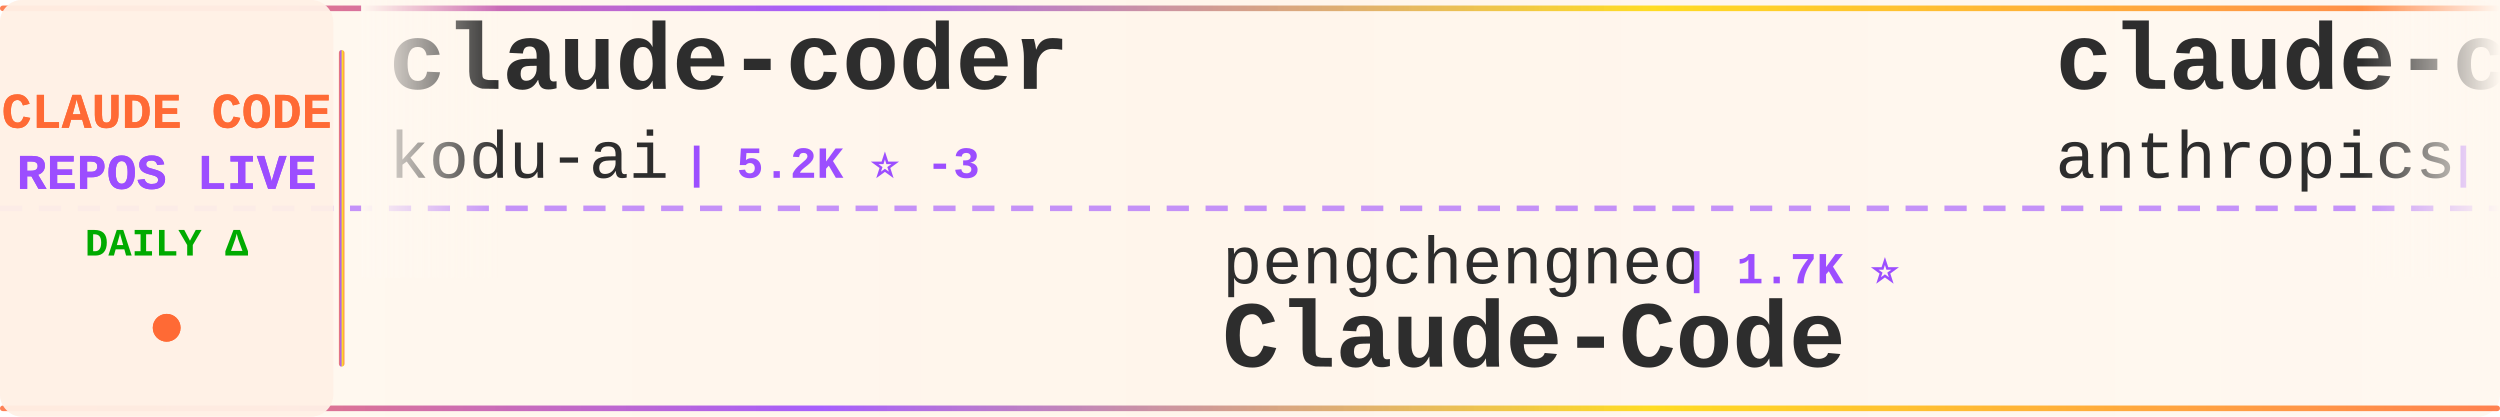
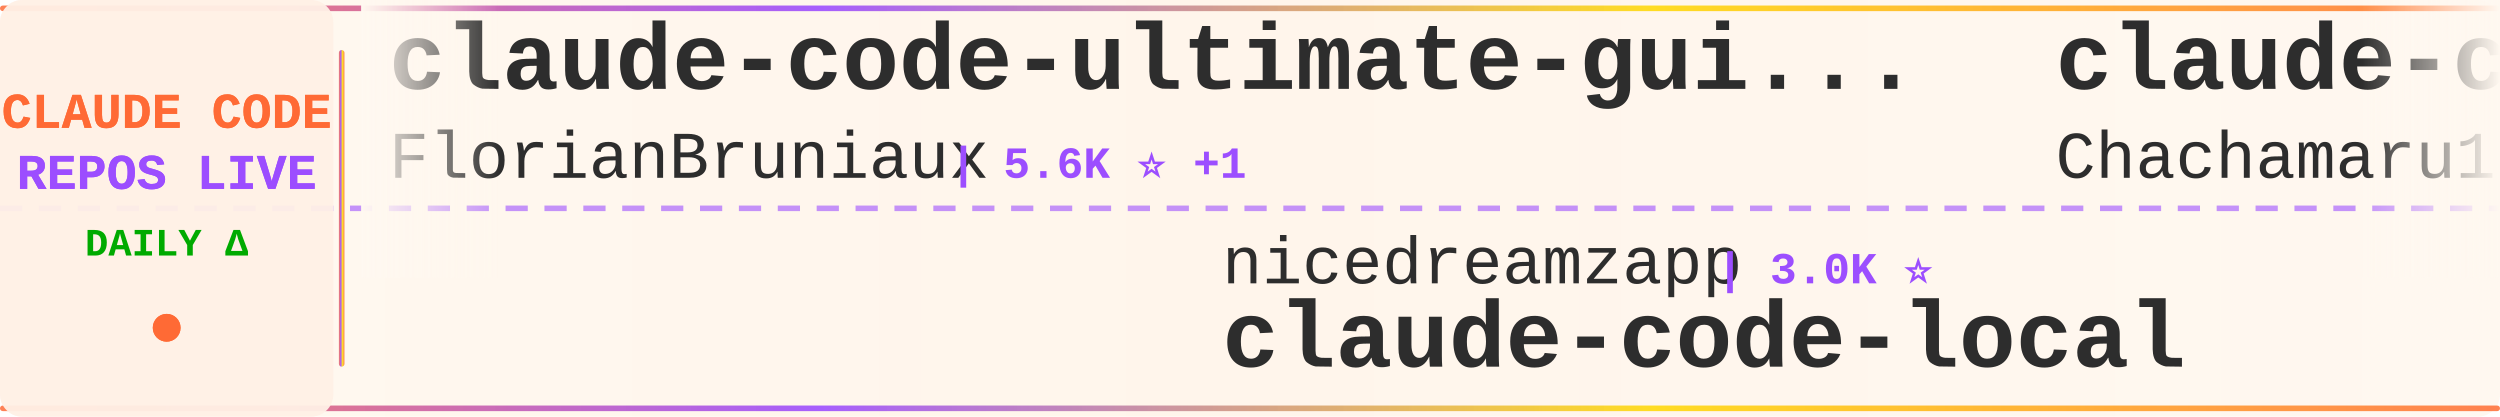
<svg xmlns="http://www.w3.org/2000/svg" width="900" height="150">
  <defs>
    <linearGradient id="tickerBg" x1="0%" y1="0%" x2="100%" y2="0%">
      <stop offset="0%" style="stop-color:#fff8f0;stop-opacity:0.98" />
      <stop offset="50%" style="stop-color:#fff5eb;stop-opacity:1" />
      <stop offset="100%" style="stop-color:#fff8f0;stop-opacity:0.98" />
    </linearGradient>
    <linearGradient id="borderGrad" x1="0%" y1="0%" x2="100%" y2="0%">
      <stop offset="0%" style="stop-color:#FF6B35;stop-opacity:0.85">
        <animate attributeName="stop-opacity" values="0.85;1;0.85" dur="2s" repeatCount="indefinite" />
      </stop>
      <stop offset="33%" style="stop-color:#9C4EFF;stop-opacity:0.9">
        <animate attributeName="stop-opacity" values="0.9;1;0.9" dur="2.2s" repeatCount="indefinite" />
      </stop>
      <stop offset="66%" style="stop-color:#FFD700;stop-opacity:0.85">
        <animate attributeName="stop-opacity" values="0.85;1;0.85" dur="1.8s" repeatCount="indefinite" />
      </stop>
      <stop offset="100%" style="stop-color:#FF6B35;stop-opacity:0.85">
        <animate attributeName="stop-opacity" values="0.85;1;0.85" dur="2s" repeatCount="indefinite" />
      </stop>
    </linearGradient>
    <filter id="textGlow">
      <feGaussianBlur stdDeviation="0.15" result="coloredBlur" />
      <feMerge>
        <feMergeNode in="coloredBlur" />
        <feMergeNode in="SourceGraphic" />
      </feMerge>
    </filter>
    <filter id="metricGlow">
      <feGaussianBlur stdDeviation="0.2" result="coloredBlur" />
      <feMerge>
        <feMergeNode in="coloredBlur" />
        <feMergeNode in="SourceGraphic" />
      </feMerge>
    </filter>
    <linearGradient id="leftFade" x1="0%" y1="0%" x2="100%" y2="0%">
      <stop offset="0%" style="stop-color:#fff8f0;stop-opacity:1" />
      <stop offset="100%" style="stop-color:#fff8f0;stop-opacity:0" />
    </linearGradient>
    <linearGradient id="rightFade" x1="0%" y1="0%" x2="100%" y2="0%">
      <stop offset="0%" style="stop-color:#fff8f0;stop-opacity:0" />
      <stop offset="100%" style="stop-color:#fff8f0;stop-opacity:1" />
    </linearGradient>
  </defs>
  <rect width="900" height="150" fill="url(#tickerBg)" rx="8" />
  <rect x="0" y="2" width="900" height="2" fill="url(#borderGrad)" rx="1" />
  <rect x="0" y="146" width="900" height="2" fill="url(#borderGrad)" rx="1" />
  <line x1="0" y1="75" x2="900" y2="75" stroke="#9C4EFF" stroke-width="2" stroke-dasharray="8 6" opacity="0.6" />
  <rect x="0" y="0" width="120" height="150" fill="#fff0e6" opacity="0.95" rx="8" />
  <text x="60" y="46" font-family="'Courier New', monospace" font-size="18" font-weight="bold" fill="#FF6B35" text-anchor="middle" filter="url(#textGlow)">
    CLAUDE CODE
  </text>
  <text x="60" y="68" font-family="'Courier New', monospace" font-size="18" font-weight="bold" fill="#9C4EFF" text-anchor="middle" filter="url(#textGlow)">
    REPOS LIVE
  </text>
  <text x="60" y="92" font-family="'Courier New', monospace" font-size="14" font-weight="bold" fill="#00aa00" text-anchor="middle">
    DAILY Δ
  </text>
  <circle cx="60" cy="118" r="5" fill="#FF6B35" filter="url(#metricGlow)">
    <animate attributeName="r" values="4;6;4" dur="1.5s" repeatCount="indefinite" />
    <animate attributeName="opacity" values="0.6;1;0.6" dur="1.5s" repeatCount="indefinite" />
  </circle>
  <rect x="122" y="18" width="2" height="114" fill="url(#borderGrad)" rx="1" />
  <clipPath id="tickerClip">
    <rect x="130" y="0" width="770" height="150" />
  </clipPath>
  <g clip-path="url(#tickerClip)">
    <g id="tickerItems">
      <animateTransform attributeName="transform" attributeType="XML" type="translate" from="0 0" to="-3000 0" dur="54s" repeatCount="indefinite" />
      <g transform="translate(0, 0)">
-         <text x="140" y="32" font-family="'Courier New', monospace" font-size="34" font-weight="bold" fill="#2d2d2d">claude-coder</text>
-         <text x="140" y="64" font-family="'Courier New', monospace" font-size="24" font-weight="normal" fill="#2d2d2d" opacity="1.0">kodu-ai</text>
-         <text x="246" y="64" font-family="'Courier New', monospace" font-size="16" font-weight="bold" fill="#9C4EFF"> | 5.2K ⭐ -3</text>
+         <text x="140" y="32" font-family="'Courier New', monospace" font-size="34" font-weight="bold" fill="#2d2d2d">claude-code-ultimate-gui...</text>
+         <text x="140" y="64" font-family="'Courier New', monospace" font-size="24" font-weight="normal" fill="#2d2d2d" opacity="1.0">FlorianBruniaux</text>
+         <text x="342" y="64" font-family="'Courier New', monospace" font-size="16" font-weight="bold" fill="#9C4EFF"> | 5.6K ⭐ +1</text>
      </g>
      <g transform="translate(300, 0)">
-         <text x="140" y="102" font-family="'Courier New', monospace" font-size="24" font-weight="normal" fill="#2d2d2d" opacity="1.0">pengchengneo</text>
-         <text x="306" y="102" font-family="'Courier New', monospace" font-size="16" font-weight="bold" fill="#9C4EFF"> | 1.7K ⭐</text>
-         <text x="140" y="132" font-family="'Courier New', monospace" font-size="34" font-weight="bold" fill="#2d2d2d">Claude-Code</text>
+         <text x="140" y="102" font-family="'Courier New', monospace" font-size="24" font-weight="normal" fill="#2d2d2d" opacity="1.0">nicedreamzapp</text>
+         <text x="318" y="102" font-family="'Courier New', monospace" font-size="16" font-weight="bold" fill="#9C4EFF"> | 3.0K ⭐</text>
+         <text x="140" y="132" font-family="'Courier New', monospace" font-size="34" font-weight="bold" fill="#2d2d2d">claude-code-local</text>
      </g>
      <g transform="translate(600, 0)">
-         <text x="140" y="32" font-family="'Courier New', monospace" font-size="34" font-weight="bold" fill="#2d2d2d">claude-code-action</text>
-         <text x="140" y="64" font-family="'Courier New', monospace" font-size="24" font-weight="normal" fill="#2d2d2d" opacity="1.0">anthropics</text>
-         <text x="282" y="64" font-family="'Courier New', monospace" font-size="16" font-weight="bold" fill="#9C4EFF"> | 8.5K ⭐</text>
+         <text x="140" y="32" font-family="'Courier New', monospace" font-size="34" font-weight="bold" fill="#2d2d2d">claude-code-harness</text>
+         <text x="140" y="64" font-family="'Courier New', monospace" font-size="24" font-weight="normal" fill="#2d2d2d" opacity="1.0">Chachamaru127</text>
+         <text x="318" y="64" font-family="'Courier New', monospace" font-size="16" font-weight="bold" fill="#9C4EFF"> | 3.0K ⭐</text>
      </g>
      <g transform="translate(900, 0)">
-         <text x="140" y="102" font-family="'Courier New', monospace" font-size="24" font-weight="normal" fill="#2d2d2d" opacity="1.0">Chachamaru127</text>
-         <text x="318" y="102" font-family="'Courier New', monospace" font-size="16" font-weight="bold" fill="#9C4EFF"> | 3.0K ⭐</text>
-         <text x="140" y="132" font-family="'Courier New', monospace" font-size="34" font-weight="bold" fill="#2d2d2d">claude-code-harness</text>
-       </g>
-       <g transform="translate(1200, 0)">
-         <text x="140" y="32" font-family="'Courier New', monospace" font-size="34" font-weight="bold" fill="#2d2d2d">free-claude-code</text>
-         <text x="140" y="64" font-family="'Courier New', monospace" font-size="24" font-weight="normal" fill="#2d2d2d" opacity="1.0">Alishahryar1</text>
-         <text x="306" y="64" font-family="'Courier New', monospace" font-size="16" font-weight="bold" fill="#9C4EFF"> | 43.2K ⭐ +9</text>
-       </g>
-       <g transform="translate(1500, 0)">
-         <text x="140" y="102" font-family="'Courier New', monospace" font-size="24" font-weight="normal" fill="#2d2d2d" opacity="1.0">VILA-Lab</text>
-         <text x="258" y="102" font-family="'Courier New', monospace" font-size="16" font-weight="bold" fill="#9C4EFF"> | 2.0K ⭐</text>
-         <text x="140" y="132" font-family="'Courier New', monospace" font-size="34" font-weight="bold" fill="#2d2d2d">Dive-into-Claude-Code</text>
-       </g>
-       <g transform="translate(1800, 0)">
-         <text x="140" y="32" font-family="'Courier New', monospace" font-size="34" font-weight="bold" fill="#2d2d2d">claude_codex_bridge</text>
-         <text x="140" y="64" font-family="'Courier New', monospace" font-size="24" font-weight="normal" fill="#2d2d2d" opacity="1.0">SeemSeam</text>
-         <text x="258" y="64" font-family="'Courier New', monospace" font-size="16" font-weight="bold" fill="#9C4EFF"> | 3.3K ⭐ +1</text>
-       </g>
-       <g transform="translate(2100, 0)">
-         <text x="140" y="102" font-family="'Courier New', monospace" font-size="24" font-weight="normal" fill="#2d2d2d" opacity="1.0">anthropics</text>
-         <text x="282" y="102" font-family="'Courier New', monospace" font-size="16" font-weight="bold" fill="#9C4EFF"> | 165.4K ⭐ +24</text>
-         <text x="140" y="132" font-family="'Courier New', monospace" font-size="34" font-weight="bold" fill="#2d2d2d">skills</text>
-       </g>
-       <g transform="translate(2400, 0)">
-         <text x="140" y="32" font-family="'Courier New', monospace" font-size="34" font-weight="bold" fill="#2d2d2d">claude-code-source</text>
-         <text x="140" y="64" font-family="'Courier New', monospace" font-size="24" font-weight="normal" fill="#2d2d2d" opacity="1.0">hangsman</text>
-         <text x="258" y="64" font-family="'Courier New', monospace" font-size="16" font-weight="bold" fill="#9C4EFF"> | 790 ⭐</text>
-       </g>
-       <g transform="translate(2700, 0)">
        <text x="140" y="102" font-family="'Courier New', monospace" font-size="24" font-weight="normal" fill="#2d2d2d" opacity="1.0">edmund-io</text>
        <text x="270" y="102" font-family="'Courier New', monospace" font-size="16" font-weight="bold" fill="#9C4EFF"> | 1.5K ⭐</text>
        <text x="140" y="132" font-family="'Courier New', monospace" font-size="34" font-weight="bold" fill="#2d2d2d">edmunds-claude-code</text>
      </g>
+       <g transform="translate(1200, 0)">
+         <text x="140" y="32" font-family="'Courier New', monospace" font-size="34" font-weight="bold" fill="#2d2d2d">claude-code-action</text>
+         <text x="140" y="64" font-family="'Courier New', monospace" font-size="24" font-weight="normal" fill="#2d2d2d" opacity="1.0">anthropics</text>
+         <text x="282" y="64" font-family="'Courier New', monospace" font-size="16" font-weight="bold" fill="#9C4EFF"> | 8.5K ⭐ +1</text>
+       </g>
+       <g transform="translate(1500, 0)">
+         <text x="140" y="102" font-family="'Courier New', monospace" font-size="24" font-weight="normal" fill="#2d2d2d" opacity="1.0">multica-ai</text>
+         <text x="282" y="102" font-family="'Courier New', monospace" font-size="16" font-weight="bold" fill="#9C4EFF"> | 198.2K ⭐ +18</text>
+         <text x="140" y="132" font-family="'Courier New', monospace" font-size="34" font-weight="bold" fill="#2d2d2d">andrej-karpathy-skills</text>
+       </g>
+       <g transform="translate(1800, 0)">
+         <text x="140" y="32" font-family="'Courier New', monospace" font-size="34" font-weight="bold" fill="#2d2d2d">claude-code-reverse</text>
+         <text x="140" y="64" font-family="'Courier New', monospace" font-size="24" font-weight="normal" fill="#2d2d2d" opacity="1.0">Yuyz0112</text>
+         <text x="258" y="64" font-family="'Courier New', monospace" font-size="16" font-weight="bold" fill="#9C4EFF"> | 2.4K ⭐</text>
+       </g>
+       <g transform="translate(2100, 0)">
+         <text x="140" y="102" font-family="'Courier New', monospace" font-size="24" font-weight="normal" fill="#2d2d2d" opacity="1.0">Cranot</text>
+         <text x="234" y="102" font-family="'Courier New', monospace" font-size="16" font-weight="bold" fill="#9C4EFF"> | 2.9K ⭐</text>
+         <text x="140" y="132" font-family="'Courier New', monospace" font-size="34" font-weight="bold" fill="#2d2d2d">claude-code-guide</text>
+       </g>
+       <g transform="translate(2400, 0)">
+         <text x="140" y="32" font-family="'Courier New', monospace" font-size="34" font-weight="bold" fill="#2d2d2d">ClaudeCode</text>
+         <text x="140" y="64" font-family="'Courier New', monospace" font-size="24" font-weight="normal" fill="#2d2d2d" opacity="1.0">guanshan</text>
+         <text x="258" y="64" font-family="'Courier New', monospace" font-size="16" font-weight="bold" fill="#9C4EFF"> | 61 ⭐</text>
+       </g>
+       <g transform="translate(2700, 0)">
+         <text x="140" y="102" font-family="'Courier New', monospace" font-size="24" font-weight="normal" fill="#2d2d2d" opacity="1.0">Donchitos</text>
+         <text x="270" y="102" font-family="'Courier New', monospace" font-size="16" font-weight="bold" fill="#9C4EFF"> | 23.5K ⭐ -1</text>
+         <text x="140" y="132" font-family="'Courier New', monospace" font-size="34" font-weight="bold" fill="#2d2d2d">Claude-Code-Game-Studios</text>
+       </g>
      <g transform="translate(3000, 0)">
-         <text x="140" y="32" font-family="'Courier New', monospace" font-size="34" font-weight="bold" fill="#2d2d2d">claude-coder</text>
-         <text x="140" y="64" font-family="'Courier New', monospace" font-size="24" font-weight="normal" fill="#2d2d2d" opacity="1.0">kodu-ai</text>
-         <text x="246" y="64" font-family="'Courier New', monospace" font-size="16" font-weight="bold" fill="#9C4EFF"> | 5.2K ⭐ -3</text>
+         <text x="140" y="32" font-family="'Courier New', monospace" font-size="34" font-weight="bold" fill="#2d2d2d">claude-code-ultimate-gui...</text>
+         <text x="140" y="64" font-family="'Courier New', monospace" font-size="24" font-weight="normal" fill="#2d2d2d" opacity="1.0">FlorianBruniaux</text>
+         <text x="342" y="64" font-family="'Courier New', monospace" font-size="16" font-weight="bold" fill="#9C4EFF"> | 5.6K ⭐ +1</text>
      </g>
      <g transform="translate(3300, 0)">
-         <text x="140" y="102" font-family="'Courier New', monospace" font-size="24" font-weight="normal" fill="#2d2d2d" opacity="1.0">pengchengneo</text>
-         <text x="306" y="102" font-family="'Courier New', monospace" font-size="16" font-weight="bold" fill="#9C4EFF"> | 1.7K ⭐</text>
-         <text x="140" y="132" font-family="'Courier New', monospace" font-size="34" font-weight="bold" fill="#2d2d2d">Claude-Code</text>
+         <text x="140" y="102" font-family="'Courier New', monospace" font-size="24" font-weight="normal" fill="#2d2d2d" opacity="1.0">nicedreamzapp</text>
+         <text x="318" y="102" font-family="'Courier New', monospace" font-size="16" font-weight="bold" fill="#9C4EFF"> | 3.0K ⭐</text>
+         <text x="140" y="132" font-family="'Courier New', monospace" font-size="34" font-weight="bold" fill="#2d2d2d">claude-code-local</text>
      </g>
      <g transform="translate(3600, 0)">
-         <text x="140" y="32" font-family="'Courier New', monospace" font-size="34" font-weight="bold" fill="#2d2d2d">claude-code-action</text>
-         <text x="140" y="64" font-family="'Courier New', monospace" font-size="24" font-weight="normal" fill="#2d2d2d" opacity="1.0">anthropics</text>
-         <text x="282" y="64" font-family="'Courier New', monospace" font-size="16" font-weight="bold" fill="#9C4EFF"> | 8.5K ⭐</text>
+         <text x="140" y="32" font-family="'Courier New', monospace" font-size="34" font-weight="bold" fill="#2d2d2d">claude-code-harness</text>
+         <text x="140" y="64" font-family="'Courier New', monospace" font-size="24" font-weight="normal" fill="#2d2d2d" opacity="1.0">Chachamaru127</text>
+         <text x="318" y="64" font-family="'Courier New', monospace" font-size="16" font-weight="bold" fill="#9C4EFF"> | 3.0K ⭐</text>
      </g>
      <g transform="translate(3900, 0)">
-         <text x="140" y="102" font-family="'Courier New', monospace" font-size="24" font-weight="normal" fill="#2d2d2d" opacity="1.0">Chachamaru127</text>
-         <text x="318" y="102" font-family="'Courier New', monospace" font-size="16" font-weight="bold" fill="#9C4EFF"> | 3.0K ⭐</text>
-         <text x="140" y="132" font-family="'Courier New', monospace" font-size="34" font-weight="bold" fill="#2d2d2d">claude-code-harness</text>
+         <text x="140" y="102" font-family="'Courier New', monospace" font-size="24" font-weight="normal" fill="#2d2d2d" opacity="1.0">edmund-io</text>
+         <text x="270" y="102" font-family="'Courier New', monospace" font-size="16" font-weight="bold" fill="#9C4EFF"> | 1.5K ⭐</text>
+         <text x="140" y="132" font-family="'Courier New', monospace" font-size="34" font-weight="bold" fill="#2d2d2d">edmunds-claude-code</text>
      </g>
    </g>
  </g>
  <rect x="130" y="0" width="50" height="100" fill="url(#leftFade)" />
  <rect x="850" y="0" width="50" height="100" fill="url(#rightFade)" />
</svg>
